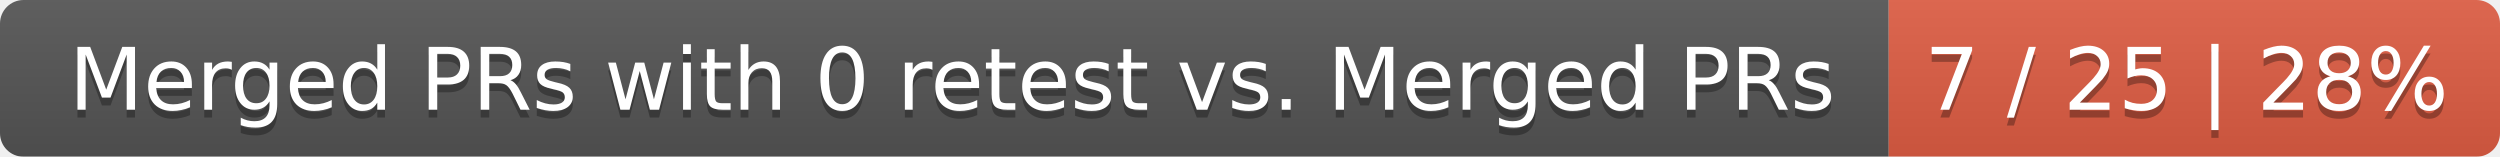
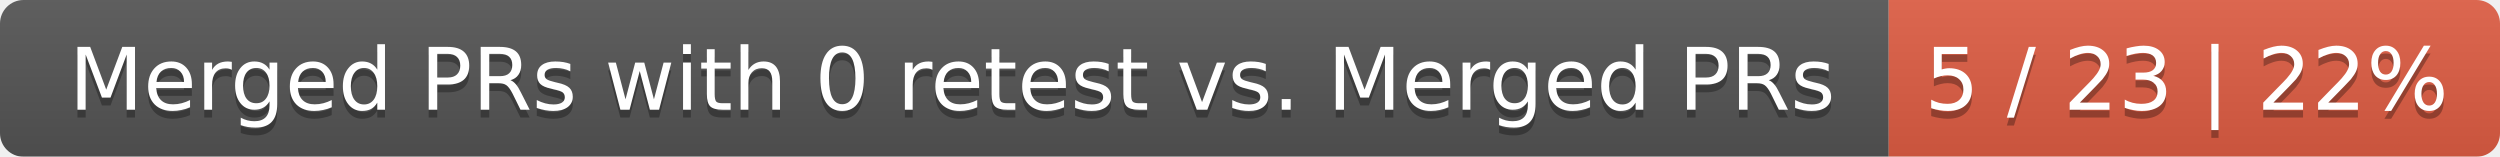
<svg xmlns="http://www.w3.org/2000/svg" width="319" height="20">
  <linearGradient id="smooth" x2="0" y2="100%">
    <stop offset="0" stop-color="#bbb" stop-opacity=".1" />
    <stop offset="1" stop-opacity=".1" />
  </linearGradient>
  <mask id="round">
    <rect width="319" height="20" rx="3" fill="#fff" />
  </mask>
  <g mask="url(#round)">
    <rect width="241" height="20" fill="#555" />
    <rect x="241" width="78" height="20" fill="#e05d44" />
    <rect width="319" height="20" fill="url(#smooth)" />
  </g>
  <g fill="#fff" text-anchor="middle" font-family="DejaVu Sans,Verdana,Geneva,sans-serif" font-size="11">
    <text x="121.5" y="15" fill="#010101" fill-opacity=".3">Merged PRs with 0 retest vs. Merged PRs</text>
    <text x="121.5" y="14">Merged PRs with 0 retest vs. Merged PRs</text>
-     <text x="279" y="15" fill="#010101" fill-opacity=".3">7 / 25 | 28%</text>
-     <text x="279" y="14">7 / 25 | 28%</text>
+     <text x="279" y="15" fill="#010101" fill-opacity=".3">5 / 23 | 22%</text>
+     <text x="279" y="14">5 / 23 | 22%</text>
  </g>
</svg>
